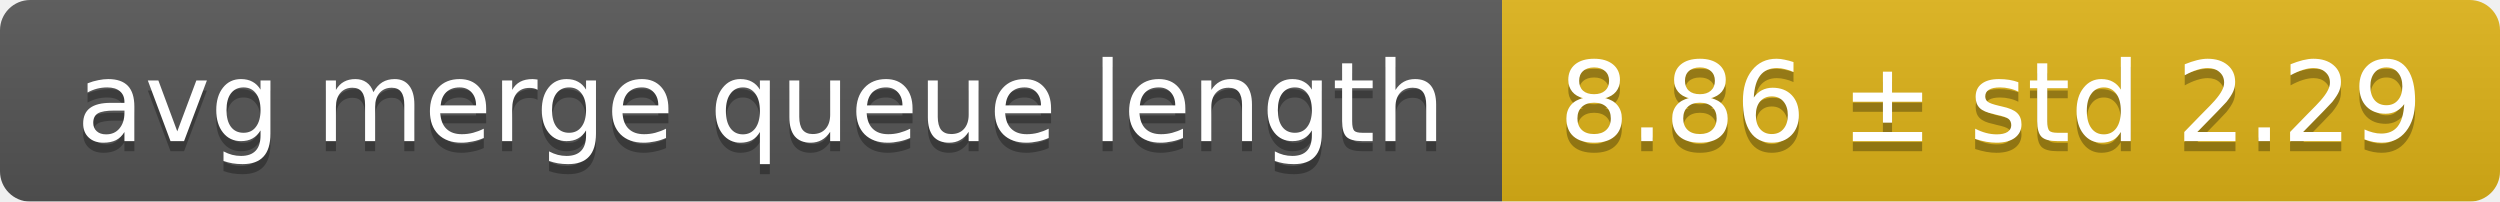
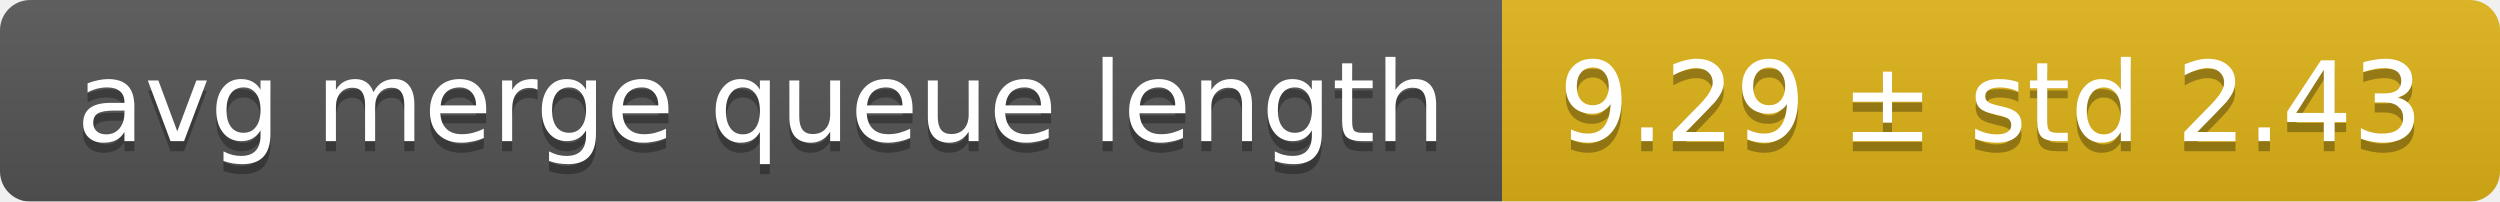
<svg xmlns="http://www.w3.org/2000/svg" width="248" height="20">
  <linearGradient id="smooth" x2="0" y2="100%">
    <stop offset="0" stop-color="#bbb" stop-opacity=".1" />
    <stop offset="1" stop-opacity=".1" />
  </linearGradient>
  <mask id="round">
    <rect width="248" height="20" rx="3" fill="#fff" />
  </mask>
  <g mask="url(#round)">
    <rect width="149" height="20" fill="#555" />
    <rect x="149" width="99" height="20" fill="#dfb317" />
    <rect width="248" height="20" fill="url(#smooth)" />
  </g>
  <g fill="#fff" text-anchor="middle" font-family="DejaVu Sans,Verdana,Geneva,sans-serif" font-size="11">
    <text x="75.5" y="15" fill="#010101" fill-opacity=".3">avg merge queue length</text>
    <text x="75.5" y="14">avg merge queue length</text>
-     <text x="197.5" y="15" fill="#010101" fill-opacity=".3">8.86 ± std 2.29</text>
-     <text x="197.5" y="14">8.86 ± std 2.29</text>
+     <text x="197.5" y="15" fill="#010101" fill-opacity=".3">9.29 ± std 2.43</text>
+     <text x="197.5" y="14">9.29 ± std 2.43</text>
  </g>
</svg>
